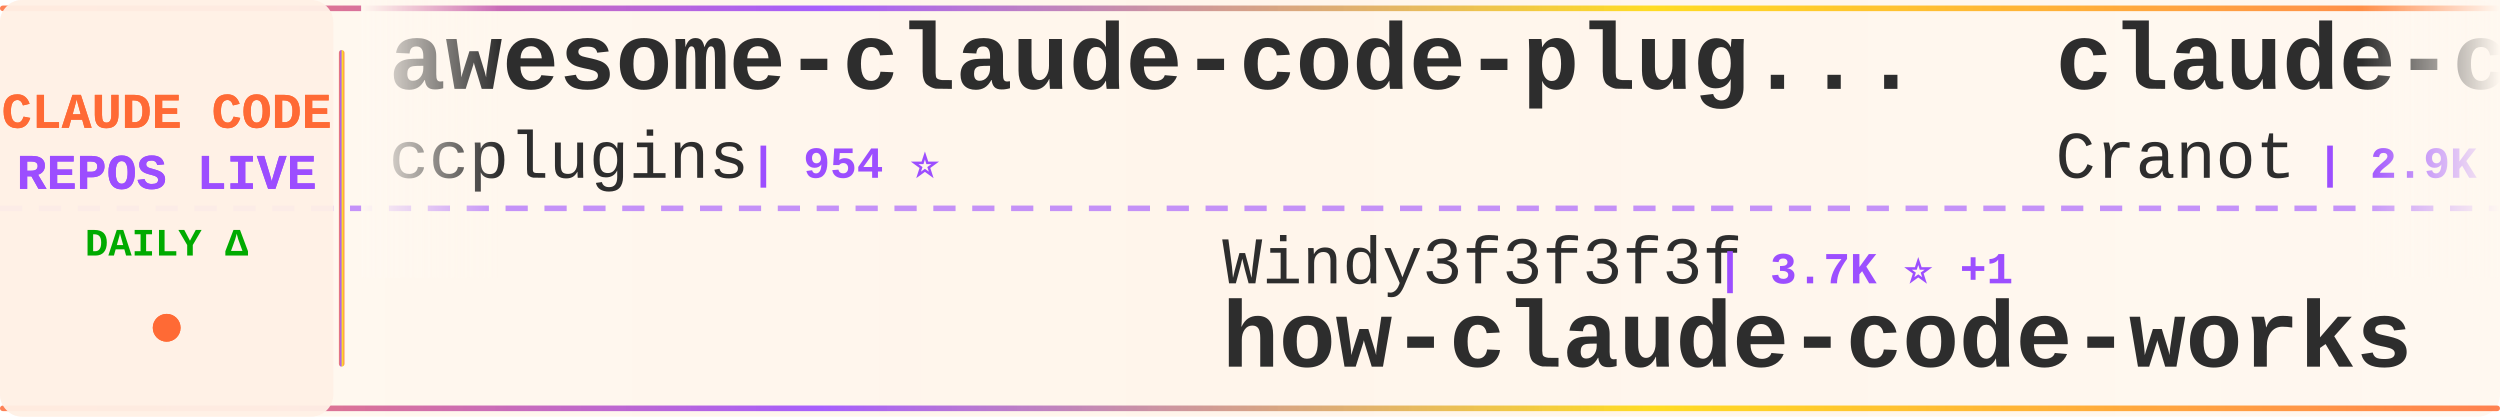
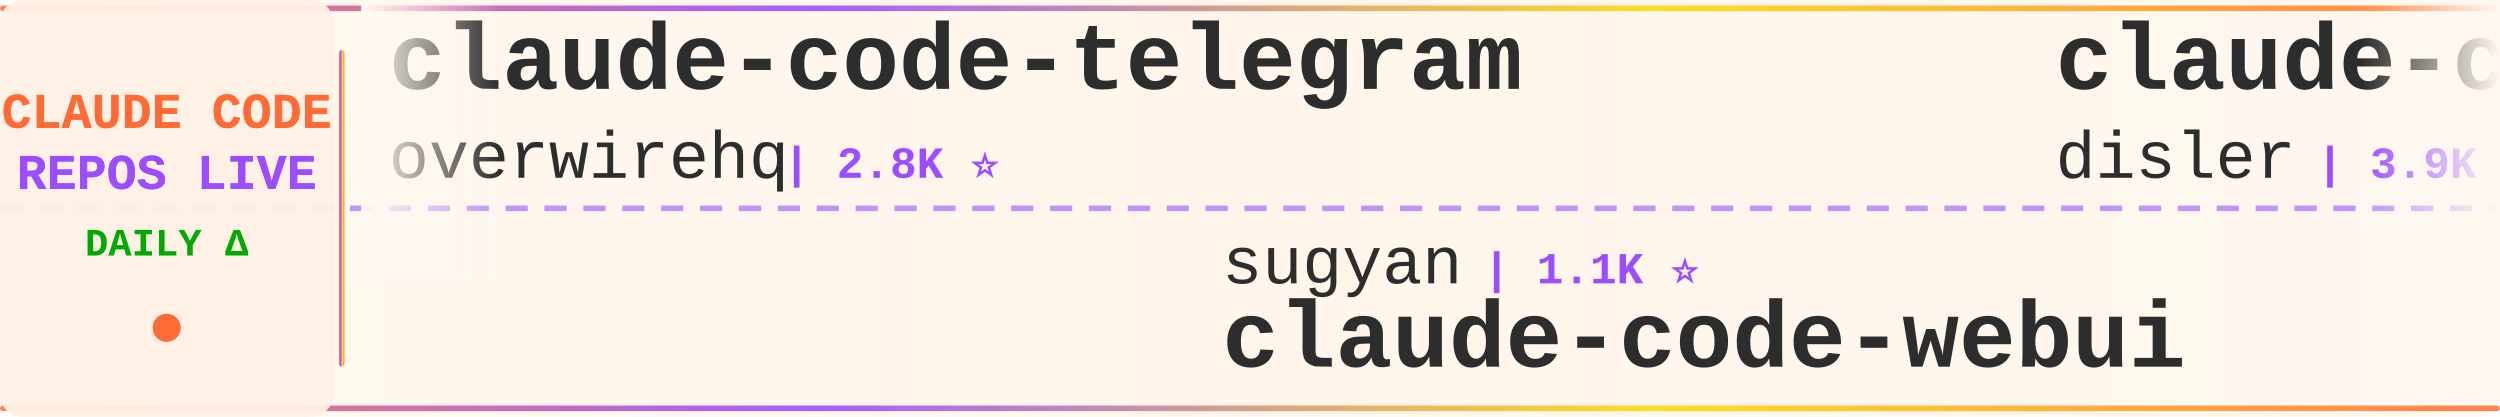
<svg xmlns="http://www.w3.org/2000/svg" width="900" height="150">
  <defs>
    <linearGradient id="tickerBg" x1="0%" y1="0%" x2="100%" y2="0%">
      <stop offset="0%" style="stop-color:#fff8f0;stop-opacity:0.98" />
      <stop offset="50%" style="stop-color:#fff5eb;stop-opacity:1" />
      <stop offset="100%" style="stop-color:#fff8f0;stop-opacity:0.98" />
    </linearGradient>
    <linearGradient id="borderGrad" x1="0%" y1="0%" x2="100%" y2="0%">
      <stop offset="0%" style="stop-color:#FF6B35;stop-opacity:0.85">
        <animate attributeName="stop-opacity" values="0.85;1;0.85" dur="2s" repeatCount="indefinite" />
      </stop>
      <stop offset="33%" style="stop-color:#9C4EFF;stop-opacity:0.9">
        <animate attributeName="stop-opacity" values="0.9;1;0.9" dur="2.2s" repeatCount="indefinite" />
      </stop>
      <stop offset="66%" style="stop-color:#FFD700;stop-opacity:0.85">
        <animate attributeName="stop-opacity" values="0.85;1;0.85" dur="1.8s" repeatCount="indefinite" />
      </stop>
      <stop offset="100%" style="stop-color:#FF6B35;stop-opacity:0.85">
        <animate attributeName="stop-opacity" values="0.85;1;0.85" dur="2s" repeatCount="indefinite" />
      </stop>
    </linearGradient>
    <filter id="textGlow">
      <feGaussianBlur stdDeviation="0.15" result="coloredBlur" />
      <feMerge>
        <feMergeNode in="coloredBlur" />
        <feMergeNode in="SourceGraphic" />
      </feMerge>
    </filter>
    <filter id="metricGlow">
      <feGaussianBlur stdDeviation="0.2" result="coloredBlur" />
      <feMerge>
        <feMergeNode in="coloredBlur" />
        <feMergeNode in="SourceGraphic" />
      </feMerge>
    </filter>
    <linearGradient id="leftFade" x1="0%" y1="0%" x2="100%" y2="0%">
      <stop offset="0%" style="stop-color:#fff8f0;stop-opacity:1" />
      <stop offset="100%" style="stop-color:#fff8f0;stop-opacity:0" />
    </linearGradient>
    <linearGradient id="rightFade" x1="0%" y1="0%" x2="100%" y2="0%">
      <stop offset="0%" style="stop-color:#fff8f0;stop-opacity:0" />
      <stop offset="100%" style="stop-color:#fff8f0;stop-opacity:1" />
    </linearGradient>
  </defs>
  <rect width="900" height="150" fill="url(#tickerBg)" rx="8" />
  <rect x="0" y="2" width="900" height="2" fill="url(#borderGrad)" rx="1" />
  <rect x="0" y="146" width="900" height="2" fill="url(#borderGrad)" rx="1" />
  <line x1="0" y1="75" x2="900" y2="75" stroke="#9C4EFF" stroke-width="2" stroke-dasharray="8 6" opacity="0.6" />
  <rect x="0" y="0" width="120" height="150" fill="#fff0e6" opacity="0.95" rx="8" />
  <text x="60" y="46" font-family="'Courier New', monospace" font-size="18" font-weight="bold" fill="#FF6B35" text-anchor="middle" filter="url(#textGlow)">
    CLAUDE CODE
  </text>
  <text x="60" y="68" font-family="'Courier New', monospace" font-size="18" font-weight="bold" fill="#9C4EFF" text-anchor="middle" filter="url(#textGlow)">
    REPOS LIVE
  </text>
  <text x="60" y="92" font-family="'Courier New', monospace" font-size="14" font-weight="bold" fill="#00aa00" text-anchor="middle">
    DAILY Δ
  </text>
  <circle cx="60" cy="118" r="5" fill="#FF6B35" filter="url(#metricGlow)">
    <animate attributeName="r" values="4;6;4" dur="1.5s" repeatCount="indefinite" />
    <animate attributeName="opacity" values="0.6;1;0.6" dur="1.5s" repeatCount="indefinite" />
  </circle>
  <rect x="122" y="18" width="2" height="114" fill="url(#borderGrad)" rx="1" />
  <clipPath id="tickerClip">
    <rect x="130" y="0" width="770" height="150" />
  </clipPath>
  <g clip-path="url(#tickerClip)">
    <g id="tickerItems">
      <animateTransform attributeName="transform" attributeType="XML" type="translate" from="0 0" to="-3000 0" dur="54s" repeatCount="indefinite" />
      <g transform="translate(0, 0)">
-         <text x="140" y="32" font-family="'Courier New', monospace" font-size="34" font-weight="bold" fill="#2d2d2d">awesome-claude-code-plug...</text>
-         <text x="140" y="64" font-family="'Courier New', monospace" font-size="24" font-weight="normal" fill="#2d2d2d" opacity="1.0">ccplugins</text>
-         <text x="270" y="64" font-family="'Courier New', monospace" font-size="16" font-weight="bold" fill="#9C4EFF"> | 954 ⭐</text>
+         <text x="140" y="32" font-family="'Courier New', monospace" font-size="34" font-weight="bold" fill="#2d2d2d">claude-code-telegram</text>
+         <text x="140" y="64" font-family="'Courier New', monospace" font-size="24" font-weight="normal" fill="#2d2d2d" opacity="1.0">overwirehq</text>
+         <text x="282" y="64" font-family="'Courier New', monospace" font-size="16" font-weight="bold" fill="#9C4EFF"> | 2.8K ⭐</text>
      </g>
      <g transform="translate(300, 0)">
-         <text x="140" y="102" font-family="'Courier New', monospace" font-size="24" font-weight="normal" fill="#2d2d2d" opacity="1.0">Windy3f3f3f3f</text>
-         <text x="318" y="102" font-family="'Courier New', monospace" font-size="16" font-weight="bold" fill="#9C4EFF"> | 3.7K ⭐ +1</text>
-         <text x="140" y="132" font-family="'Courier New', monospace" font-size="34" font-weight="bold" fill="#2d2d2d">how-claude-code-works</text>
+         <text x="140" y="102" font-family="'Courier New', monospace" font-size="24" font-weight="normal" fill="#2d2d2d" opacity="1.0">sugyan</text>
+         <text x="234" y="102" font-family="'Courier New', monospace" font-size="16" font-weight="bold" fill="#9C4EFF"> | 1.1K ⭐</text>
+         <text x="140" y="132" font-family="'Courier New', monospace" font-size="34" font-weight="bold" fill="#2d2d2d">claude-code-webui</text>
      </g>
      <g transform="translate(600, 0)">
-         <text x="140" y="32" font-family="'Courier New', monospace" font-size="34" font-weight="bold" fill="#2d2d2d">claude-code-guide</text>
-         <text x="140" y="64" font-family="'Courier New', monospace" font-size="24" font-weight="normal" fill="#2d2d2d" opacity="1.0">Cranot</text>
-         <text x="234" y="64" font-family="'Courier New', monospace" font-size="16" font-weight="bold" fill="#9C4EFF"> | 2.9K ⭐</text>
+         <text x="140" y="32" font-family="'Courier New', monospace" font-size="34" font-weight="bold" fill="#2d2d2d">claude-code-hooks-master...</text>
+         <text x="140" y="64" font-family="'Courier New', monospace" font-size="24" font-weight="normal" fill="#2d2d2d" opacity="1.0">disler</text>
+         <text x="234" y="64" font-family="'Courier New', monospace" font-size="16" font-weight="bold" fill="#9C4EFF"> | 3.9K ⭐</text>
      </g>
      <g transform="translate(900, 0)">
-         <text x="140" y="102" font-family="'Courier New', monospace" font-size="24" font-weight="normal" fill="#2d2d2d" opacity="1.0">jarmuine</text>
-         <text x="258" y="102" font-family="'Courier New', monospace" font-size="16" font-weight="bold" fill="#9C4EFF"> | 2.3K ⭐</text>
-         <text x="140" y="132" font-family="'Courier New', monospace" font-size="34" font-weight="bold" fill="#2d2d2d">claude-code</text>
+         <text x="140" y="102" font-family="'Courier New', monospace" font-size="24" font-weight="normal" fill="#2d2d2d" opacity="1.0">zebbern</text>
+         <text x="246" y="102" font-family="'Courier New', monospace" font-size="16" font-weight="bold" fill="#9C4EFF"> | 4.6K ⭐</text>
+         <text x="140" y="132" font-family="'Courier New', monospace" font-size="34" font-weight="bold" fill="#2d2d2d">claude-code-guide</text>
      </g>
      <g transform="translate(1200, 0)">
-         <text x="140" y="32" font-family="'Courier New', monospace" font-size="34" font-weight="bold" fill="#2d2d2d">claude-code-infrastructu...</text>
-         <text x="140" y="64" font-family="'Courier New', monospace" font-size="24" font-weight="normal" fill="#2d2d2d" opacity="1.0">diet103</text>
-         <text x="246" y="64" font-family="'Courier New', monospace" font-size="16" font-weight="bold" fill="#9C4EFF"> | 10.0K ⭐ -1</text>
+         <text x="140" y="32" font-family="'Courier New', monospace" font-size="34" font-weight="bold" fill="#2d2d2d">claude-code-source-code</text>
+         <text x="140" y="64" font-family="'Courier New', monospace" font-size="24" font-weight="normal" fill="#2d2d2d" opacity="1.0">777genius</text>
+         <text x="270" y="64" font-family="'Courier New', monospace" font-size="16" font-weight="bold" fill="#9C4EFF"> | 932 ⭐</text>
      </g>
      <g transform="translate(1500, 0)">
-         <text x="140" y="102" font-family="'Courier New', monospace" font-size="24" font-weight="normal" fill="#2d2d2d" opacity="1.0">disler</text>
-         <text x="234" y="102" font-family="'Courier New', monospace" font-size="16" font-weight="bold" fill="#9C4EFF"> | 3.9K ⭐ +1</text>
-         <text x="140" y="132" font-family="'Courier New', monospace" font-size="34" font-weight="bold" fill="#2d2d2d">claude-code-hooks-master...</text>
+         <text x="140" y="102" font-family="'Courier New', monospace" font-size="24" font-weight="normal" fill="#2d2d2d" opacity="1.0">pengchengneo</text>
+         <text x="306" y="102" font-family="'Courier New', monospace" font-size="16" font-weight="bold" fill="#9C4EFF"> | 1.8K ⭐ +1</text>
+         <text x="140" y="132" font-family="'Courier New', monospace" font-size="34" font-weight="bold" fill="#2d2d2d">Claude-Code</text>
      </g>
      <g transform="translate(1800, 0)">
-         <text x="140" y="32" font-family="'Courier New', monospace" font-size="34" font-weight="bold" fill="#2d2d2d">ClaudeCodeAgents</text>
-         <text x="140" y="64" font-family="'Courier New', monospace" font-size="24" font-weight="normal" fill="#2d2d2d" opacity="1.0">darcyegb</text>
-         <text x="258" y="64" font-family="'Courier New', monospace" font-size="16" font-weight="bold" fill="#9C4EFF"> | 770 ⭐</text>
+         <text x="140" y="32" font-family="'Courier New', monospace" font-size="34" font-weight="bold" fill="#2d2d2d">claude-code-router</text>
+         <text x="140" y="64" font-family="'Courier New', monospace" font-size="24" font-weight="normal" fill="#2d2d2d" opacity="1.0">musistudio</text>
+         <text x="282" y="64" font-family="'Courier New', monospace" font-size="16" font-weight="bold" fill="#9C4EFF"> | 37.5K ⭐ +8</text>
      </g>
      <g transform="translate(2100, 0)">
        <text x="140" y="102" font-family="'Courier New', monospace" font-size="24" font-weight="normal" fill="#2d2d2d" opacity="1.0">anthropics</text>
-         <text x="282" y="102" font-family="'Courier New', monospace" font-size="16" font-weight="bold" fill="#9C4EFF"> | 9.2K ⭐ +4</text>
-         <text x="140" y="132" font-family="'Courier New', monospace" font-size="34" font-weight="bold" fill="#2d2d2d">claude-code-action</text>
+         <text x="282" y="102" font-family="'Courier New', monospace" font-size="16" font-weight="bold" fill="#9C4EFF"> | 148.5K ⭐ +25</text>
+         <text x="140" y="132" font-family="'Courier New', monospace" font-size="34" font-weight="bold" fill="#2d2d2d">claude-code</text>
      </g>
      <g transform="translate(2400, 0)">
-         <text x="140" y="32" font-family="'Courier New', monospace" font-size="34" font-weight="bold" fill="#2d2d2d">claude-code</text>
-         <text x="140" y="64" font-family="'Courier New', monospace" font-size="24" font-weight="normal" fill="#2d2d2d" opacity="1.0">lowcortisolprogrammer</text>
-         <text x="414" y="64" font-family="'Courier New', monospace" font-size="16" font-weight="bold" fill="#9C4EFF"> | 171 ⭐</text>
+         <text x="140" y="32" font-family="'Courier New', monospace" font-size="34" font-weight="bold" fill="#2d2d2d">claude-code-proxy</text>
+         <text x="140" y="64" font-family="'Courier New', monospace" font-size="24" font-weight="normal" fill="#2d2d2d" opacity="1.0">fuergaosi233</text>
+         <text x="306" y="64" font-family="'Courier New', monospace" font-size="16" font-weight="bold" fill="#9C4EFF"> | 2.8K ⭐</text>
      </g>
      <g transform="translate(2700, 0)">
-         <text x="140" y="102" font-family="'Courier New', monospace" font-size="24" font-weight="normal" fill="#2d2d2d" opacity="1.0">lorryjovens-hub</text>
-         <text x="342" y="102" font-family="'Courier New', monospace" font-size="16" font-weight="bold" fill="#9C4EFF"> | 1.7K ⭐</text>
-         <text x="140" y="132" font-family="'Courier New', monospace" font-size="34" font-weight="bold" fill="#2d2d2d">claude-code-rust</text>
+         <text x="140" y="102" font-family="'Courier New', monospace" font-size="24" font-weight="normal" fill="#2d2d2d" opacity="1.0">Yeachan-Heo</text>
+         <text x="294" y="102" font-family="'Courier New', monospace" font-size="16" font-weight="bold" fill="#9C4EFF"> | 39.4K ⭐</text>
+         <text x="140" y="132" font-family="'Courier New', monospace" font-size="34" font-weight="bold" fill="#2d2d2d">oh-my-claudecode</text>
      </g>
      <g transform="translate(3000, 0)">
-         <text x="140" y="32" font-family="'Courier New', monospace" font-size="34" font-weight="bold" fill="#2d2d2d">awesome-claude-code-plug...</text>
-         <text x="140" y="64" font-family="'Courier New', monospace" font-size="24" font-weight="normal" fill="#2d2d2d" opacity="1.0">ccplugins</text>
-         <text x="270" y="64" font-family="'Courier New', monospace" font-size="16" font-weight="bold" fill="#9C4EFF"> | 954 ⭐</text>
+         <text x="140" y="32" font-family="'Courier New', monospace" font-size="34" font-weight="bold" fill="#2d2d2d">claude-code-telegram</text>
+         <text x="140" y="64" font-family="'Courier New', monospace" font-size="24" font-weight="normal" fill="#2d2d2d" opacity="1.0">overwirehq</text>
+         <text x="282" y="64" font-family="'Courier New', monospace" font-size="16" font-weight="bold" fill="#9C4EFF"> | 2.8K ⭐</text>
      </g>
      <g transform="translate(3300, 0)">
-         <text x="140" y="102" font-family="'Courier New', monospace" font-size="24" font-weight="normal" fill="#2d2d2d" opacity="1.0">Windy3f3f3f3f</text>
-         <text x="318" y="102" font-family="'Courier New', monospace" font-size="16" font-weight="bold" fill="#9C4EFF"> | 3.7K ⭐ +1</text>
-         <text x="140" y="132" font-family="'Courier New', monospace" font-size="34" font-weight="bold" fill="#2d2d2d">how-claude-code-works</text>
+         <text x="140" y="102" font-family="'Courier New', monospace" font-size="24" font-weight="normal" fill="#2d2d2d" opacity="1.0">sugyan</text>
+         <text x="234" y="102" font-family="'Courier New', monospace" font-size="16" font-weight="bold" fill="#9C4EFF"> | 1.1K ⭐</text>
+         <text x="140" y="132" font-family="'Courier New', monospace" font-size="34" font-weight="bold" fill="#2d2d2d">claude-code-webui</text>
      </g>
      <g transform="translate(3600, 0)">
-         <text x="140" y="32" font-family="'Courier New', monospace" font-size="34" font-weight="bold" fill="#2d2d2d">claude-code-guide</text>
-         <text x="140" y="64" font-family="'Courier New', monospace" font-size="24" font-weight="normal" fill="#2d2d2d" opacity="1.0">Cranot</text>
-         <text x="234" y="64" font-family="'Courier New', monospace" font-size="16" font-weight="bold" fill="#9C4EFF"> | 2.9K ⭐</text>
+         <text x="140" y="32" font-family="'Courier New', monospace" font-size="34" font-weight="bold" fill="#2d2d2d">claude-code-hooks-master...</text>
+         <text x="140" y="64" font-family="'Courier New', monospace" font-size="24" font-weight="normal" fill="#2d2d2d" opacity="1.0">disler</text>
+         <text x="234" y="64" font-family="'Courier New', monospace" font-size="16" font-weight="bold" fill="#9C4EFF"> | 3.9K ⭐</text>
      </g>
      <g transform="translate(3900, 0)">
-         <text x="140" y="102" font-family="'Courier New', monospace" font-size="24" font-weight="normal" fill="#2d2d2d" opacity="1.0">jarmuine</text>
-         <text x="258" y="102" font-family="'Courier New', monospace" font-size="16" font-weight="bold" fill="#9C4EFF"> | 2.3K ⭐</text>
-         <text x="140" y="132" font-family="'Courier New', monospace" font-size="34" font-weight="bold" fill="#2d2d2d">claude-code</text>
+         <text x="140" y="102" font-family="'Courier New', monospace" font-size="24" font-weight="normal" fill="#2d2d2d" opacity="1.0">zebbern</text>
+         <text x="246" y="102" font-family="'Courier New', monospace" font-size="16" font-weight="bold" fill="#9C4EFF"> | 4.6K ⭐</text>
+         <text x="140" y="132" font-family="'Courier New', monospace" font-size="34" font-weight="bold" fill="#2d2d2d">claude-code-guide</text>
      </g>
    </g>
  </g>
  <rect x="130" y="0" width="50" height="100" fill="url(#leftFade)" />
  <rect x="850" y="0" width="50" height="100" fill="url(#rightFade)" />
</svg>
